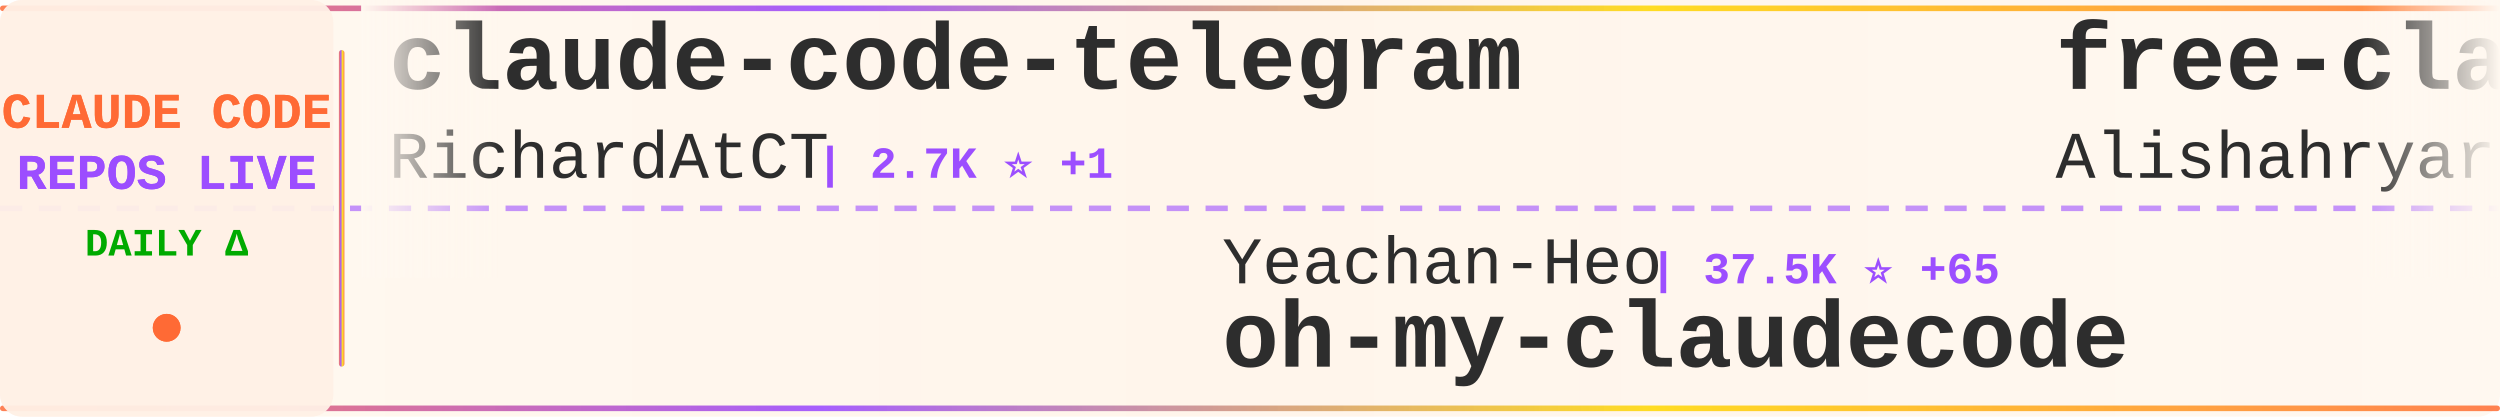
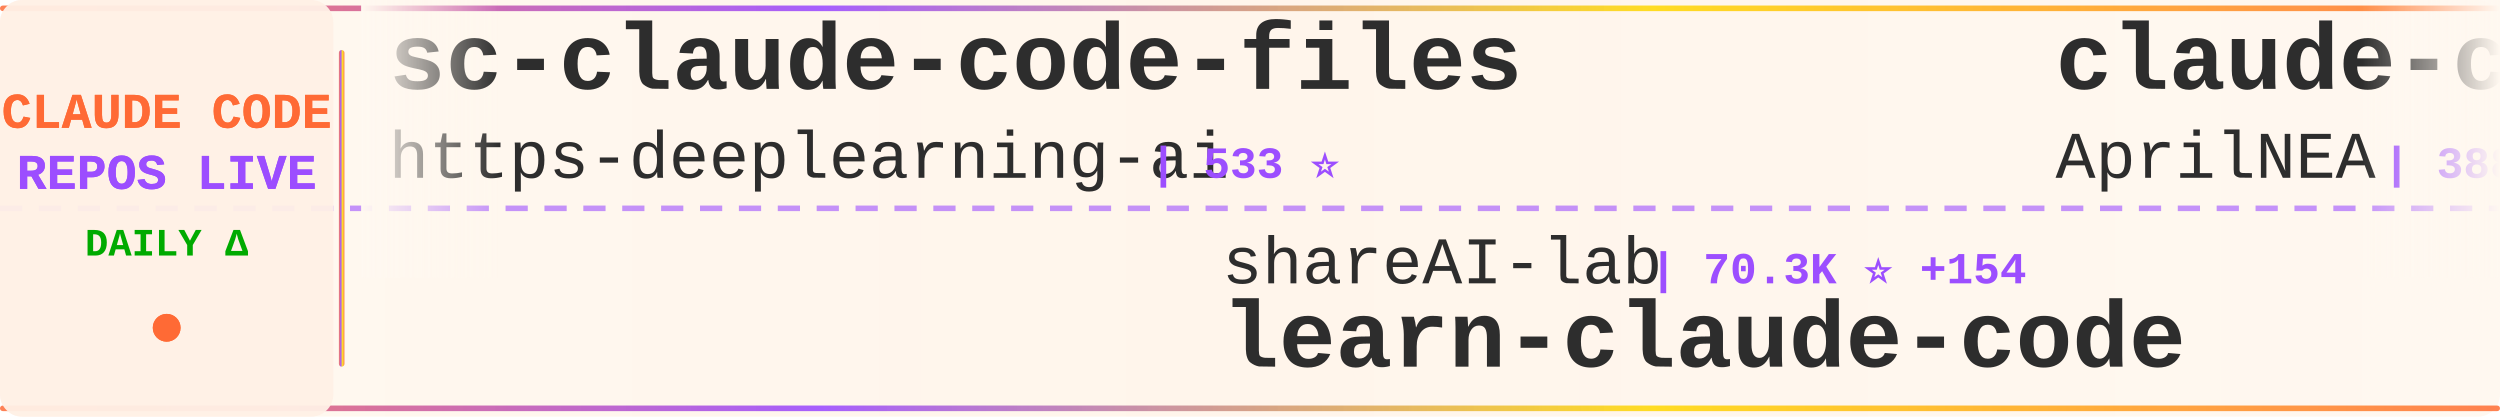
<svg xmlns="http://www.w3.org/2000/svg" width="900" height="150">
  <defs>
    <linearGradient id="tickerBg" x1="0%" y1="0%" x2="100%" y2="0%">
      <stop offset="0%" style="stop-color:#fff8f0;stop-opacity:0.98" />
      <stop offset="50%" style="stop-color:#fff5eb;stop-opacity:1" />
      <stop offset="100%" style="stop-color:#fff8f0;stop-opacity:0.98" />
    </linearGradient>
    <linearGradient id="borderGrad" x1="0%" y1="0%" x2="100%" y2="0%">
      <stop offset="0%" style="stop-color:#FF6B35;stop-opacity:0.85">
        <animate attributeName="stop-opacity" values="0.85;1;0.85" dur="2s" repeatCount="indefinite" />
      </stop>
      <stop offset="33%" style="stop-color:#9C4EFF;stop-opacity:0.9">
        <animate attributeName="stop-opacity" values="0.9;1;0.9" dur="2.2s" repeatCount="indefinite" />
      </stop>
      <stop offset="66%" style="stop-color:#FFD700;stop-opacity:0.85">
        <animate attributeName="stop-opacity" values="0.85;1;0.85" dur="1.8s" repeatCount="indefinite" />
      </stop>
      <stop offset="100%" style="stop-color:#FF6B35;stop-opacity:0.85">
        <animate attributeName="stop-opacity" values="0.85;1;0.85" dur="2s" repeatCount="indefinite" />
      </stop>
    </linearGradient>
    <filter id="textGlow">
      <feGaussianBlur stdDeviation="0.15" result="coloredBlur" />
      <feMerge>
        <feMergeNode in="coloredBlur" />
        <feMergeNode in="SourceGraphic" />
      </feMerge>
    </filter>
    <filter id="metricGlow">
      <feGaussianBlur stdDeviation="0.2" result="coloredBlur" />
      <feMerge>
        <feMergeNode in="coloredBlur" />
        <feMergeNode in="SourceGraphic" />
      </feMerge>
    </filter>
    <linearGradient id="leftFade" x1="0%" y1="0%" x2="100%" y2="0%">
      <stop offset="0%" style="stop-color:#fff8f0;stop-opacity:1" />
      <stop offset="100%" style="stop-color:#fff8f0;stop-opacity:0" />
    </linearGradient>
    <linearGradient id="rightFade" x1="0%" y1="0%" x2="100%" y2="0%">
      <stop offset="0%" style="stop-color:#fff8f0;stop-opacity:0" />
      <stop offset="100%" style="stop-color:#fff8f0;stop-opacity:1" />
    </linearGradient>
  </defs>
  <rect width="900" height="150" fill="url(#tickerBg)" rx="8" />
  <rect x="0" y="2" width="900" height="2" fill="url(#borderGrad)" rx="1" />
  <rect x="0" y="146" width="900" height="2" fill="url(#borderGrad)" rx="1" />
  <line x1="0" y1="75" x2="900" y2="75" stroke="#9C4EFF" stroke-width="2" stroke-dasharray="8 6" opacity="0.6" />
  <rect x="0" y="0" width="120" height="150" fill="#fff0e6" opacity="0.95" rx="8" />
  <text x="60" y="46" font-family="'Courier New', monospace" font-size="18" font-weight="bold" fill="#FF6B35" text-anchor="middle" filter="url(#textGlow)">
    CLAUDE CODE
  </text>
  <text x="60" y="68" font-family="'Courier New', monospace" font-size="18" font-weight="bold" fill="#9C4EFF" text-anchor="middle" filter="url(#textGlow)">
    REPOS LIVE
  </text>
  <text x="60" y="92" font-family="'Courier New', monospace" font-size="14" font-weight="bold" fill="#00aa00" text-anchor="middle">
    DAILY Δ
  </text>
  <circle cx="60" cy="118" r="5" fill="#FF6B35" filter="url(#metricGlow)">
    <animate attributeName="r" values="4;6;4" dur="1.5s" repeatCount="indefinite" />
    <animate attributeName="opacity" values="0.6;1;0.6" dur="1.5s" repeatCount="indefinite" />
  </circle>
  <rect x="122" y="18" width="2" height="114" fill="url(#borderGrad)" rx="1" />
  <clipPath id="tickerClip">
    <rect x="130" y="0" width="770" height="150" />
  </clipPath>
  <g clip-path="url(#tickerClip)">
    <g id="tickerItems">
      <animateTransform attributeName="transform" attributeType="XML" type="translate" from="0 0" to="-3000 0" dur="54s" repeatCount="indefinite" />
      <g transform="translate(0, 0)">
-         <text x="140" y="32" font-family="'Courier New', monospace" font-size="34" font-weight="bold" fill="#2d2d2d">claude-code-telegram</text>
-         <text x="140" y="64" font-family="'Courier New', monospace" font-size="24" font-weight="normal" fill="#2d2d2d" opacity="1.0">RichardAtCT</text>
-         <text x="294" y="64" font-family="'Courier New', monospace" font-size="16" font-weight="bold" fill="#9C4EFF"> | 2.7K ⭐ +1</text>
+         <text x="140" y="32" font-family="'Courier New', monospace" font-size="34" font-weight="bold" fill="#2d2d2d">sc-claude-code-files</text>
+         <text x="140" y="64" font-family="'Courier New', monospace" font-size="24" font-weight="normal" fill="#2d2d2d" opacity="1.0">https-deeplearning-ai</text>
+         <text x="414" y="64" font-family="'Courier New', monospace" font-size="16" font-weight="bold" fill="#9C4EFF"> | 533 ⭐</text>
      </g>
      <g transform="translate(300, 0)">
-         <text x="140" y="102" font-family="'Courier New', monospace" font-size="24" font-weight="normal" fill="#2d2d2d" opacity="1.0">Yeachan-Heo</text>
-         <text x="294" y="102" font-family="'Courier New', monospace" font-size="16" font-weight="bold" fill="#9C4EFF"> | 37.5K ⭐ +65</text>
-         <text x="140" y="132" font-family="'Courier New', monospace" font-size="34" font-weight="bold" fill="#2d2d2d">oh-my-claudecode</text>
+         <text x="140" y="102" font-family="'Courier New', monospace" font-size="24" font-weight="normal" fill="#2d2d2d" opacity="1.0">shareAI-lab</text>
+         <text x="294" y="102" font-family="'Courier New', monospace" font-size="16" font-weight="bold" fill="#9C4EFF"> | 70.3K ⭐ +154</text>
+         <text x="140" y="132" font-family="'Courier New', monospace" font-size="34" font-weight="bold" fill="#2d2d2d">learn-claude-code</text>
      </g>
      <g transform="translate(600, 0)">
-         <text x="140" y="32" font-family="'Courier New', monospace" font-size="34" font-weight="bold" fill="#2d2d2d">free-claude-code</text>
-         <text x="140" y="64" font-family="'Courier New', monospace" font-size="24" font-weight="normal" fill="#2d2d2d" opacity="1.0">Alishahryar1</text>
-         <text x="306" y="64" font-family="'Courier New', monospace" font-size="16" font-weight="bold" fill="#9C4EFF"> | 39.1K ⭐ +152</text>
+         <text x="140" y="32" font-family="'Courier New', monospace" font-size="34" font-weight="bold" fill="#2d2d2d">claude-code-source</text>
+         <text x="140" y="64" font-family="'Courier New', monospace" font-size="24" font-weight="normal" fill="#2d2d2d" opacity="1.0">AprilNEA</text>
+         <text x="258" y="64" font-family="'Courier New', monospace" font-size="16" font-weight="bold" fill="#9C4EFF"> | 388 ⭐ +1</text>
      </g>
      <g transform="translate(900, 0)">
-         <text x="140" y="102" font-family="'Courier New', monospace" font-size="24" font-weight="normal" fill="#2d2d2d" opacity="1.0">liuup</text>
-         <text x="222" y="102" font-family="'Courier New', monospace" font-size="16" font-weight="bold" fill="#9C4EFF"> | 3.5K ⭐ +12</text>
-         <text x="140" y="132" font-family="'Courier New', monospace" font-size="34" font-weight="bold" fill="#2d2d2d">claude-code-analysis</text>
+         <text x="140" y="102" font-family="'Courier New', monospace" font-size="24" font-weight="normal" fill="#2d2d2d" opacity="1.0">Windy3f3f3f3f</text>
+         <text x="318" y="102" font-family="'Courier New', monospace" font-size="16" font-weight="bold" fill="#9C4EFF"> | 3.1K ⭐ +22</text>
+         <text x="140" y="132" font-family="'Courier New', monospace" font-size="34" font-weight="bold" fill="#2d2d2d">how-claude-code-works</text>
      </g>
      <g transform="translate(1200, 0)">
-         <text x="140" y="32" font-family="'Courier New', monospace" font-size="34" font-weight="bold" fill="#2d2d2d">claude-code-webui</text>
-         <text x="140" y="64" font-family="'Courier New', monospace" font-size="24" font-weight="normal" fill="#2d2d2d" opacity="1.0">sugyan</text>
-         <text x="234" y="64" font-family="'Courier New', monospace" font-size="16" font-weight="bold" fill="#9C4EFF"> | 1.1K ⭐</text>
+         <text x="140" y="32" font-family="'Courier New', monospace" font-size="34" font-weight="bold" fill="#2d2d2d">pi-vs-claude-code</text>
+         <text x="140" y="64" font-family="'Courier New', monospace" font-size="24" font-weight="normal" fill="#2d2d2d" opacity="1.0">disler</text>
+         <text x="234" y="64" font-family="'Courier New', monospace" font-size="16" font-weight="bold" fill="#9C4EFF"> | 1.5K ⭐ +5</text>
      </g>
      <g transform="translate(1500, 0)">
-         <text x="140" y="102" font-family="'Courier New', monospace" font-size="24" font-weight="normal" fill="#2d2d2d" opacity="1.0">xu-xiang</text>
-         <text x="258" y="102" font-family="'Courier New', monospace" font-size="16" font-weight="bold" fill="#9C4EFF"> | 1.6K ⭐ +12</text>
-         <text x="140" y="132" font-family="'Courier New', monospace" font-size="34" font-weight="bold" fill="#2d2d2d">everything-claude-code-z...</text>
+         <text x="140" y="102" font-family="'Courier New', monospace" font-size="24" font-weight="normal" fill="#2d2d2d" opacity="1.0">VILA-Lab</text>
+         <text x="258" y="102" font-family="'Courier New', monospace" font-size="16" font-weight="bold" fill="#9C4EFF"> | 1.8K ⭐ +7</text>
+         <text x="140" y="132" font-family="'Courier New', monospace" font-size="34" font-weight="bold" fill="#2d2d2d">Dive-into-Claude-Code</text>
      </g>
      <g transform="translate(1800, 0)">
-         <text x="140" y="32" font-family="'Courier New', monospace" font-size="34" font-weight="bold" fill="#2d2d2d">claude-code-base-action</text>
-         <text x="140" y="64" font-family="'Courier New', monospace" font-size="24" font-weight="normal" fill="#2d2d2d" opacity="1.0">anthropics</text>
-         <text x="282" y="64" font-family="'Courier New', monospace" font-size="16" font-weight="bold" fill="#9C4EFF"> | 899 ⭐</text>
+         <text x="140" y="32" font-family="'Courier New', monospace" font-size="34" font-weight="bold" fill="#2d2d2d">claude-code-proxy</text>
+         <text x="140" y="64" font-family="'Courier New', monospace" font-size="24" font-weight="normal" fill="#2d2d2d" opacity="1.0">1rgs</text>
+         <text x="210" y="64" font-family="'Courier New', monospace" font-size="16" font-weight="bold" fill="#9C4EFF"> | 3.7K ⭐ +3</text>
      </g>
      <g transform="translate(2100, 0)">
-         <text x="140" y="102" font-family="'Courier New', monospace" font-size="24" font-weight="normal" fill="#2d2d2d" opacity="1.0">ding113</text>
-         <text x="246" y="102" font-family="'Courier New', monospace" font-size="16" font-weight="bold" fill="#9C4EFF"> | 3.2K ⭐ +4</text>
-         <text x="140" y="132" font-family="'Courier New', monospace" font-size="34" font-weight="bold" fill="#2d2d2d">claude-code-hub</text>
+         <text x="140" y="102" font-family="'Courier New', monospace" font-size="24" font-weight="normal" fill="#2d2d2d" opacity="1.0">VoltAgent</text>
+         <text x="270" y="102" font-family="'Courier New', monospace" font-size="16" font-weight="bold" fill="#9C4EFF"> | 23.0K ⭐ +55</text>
+         <text x="140" y="132" font-family="'Courier New', monospace" font-size="34" font-weight="bold" fill="#2d2d2d">awesome-claude-code-suba...</text>
      </g>
      <g transform="translate(2400, 0)">
-         <text x="140" y="32" font-family="'Courier New', monospace" font-size="34" font-weight="bold" fill="#2d2d2d">Claude-Code</text>
-         <text x="140" y="64" font-family="'Courier New', monospace" font-size="24" font-weight="normal" fill="#2d2d2d" opacity="1.0">OrcaWhisper</text>
-         <text x="294" y="64" font-family="'Courier New', monospace" font-size="16" font-weight="bold" fill="#9C4EFF"> | 83 ⭐</text>
+         <text x="140" y="32" font-family="'Courier New', monospace" font-size="34" font-weight="bold" fill="#2d2d2d">claude-code-book</text>
+         <text x="140" y="64" font-family="'Courier New', monospace" font-size="24" font-weight="normal" fill="#2d2d2d" opacity="1.0">lintsinghua</text>
+         <text x="294" y="64" font-family="'Courier New', monospace" font-size="16" font-weight="bold" fill="#9C4EFF"> | 3.9K ⭐ +14</text>
      </g>
      <g transform="translate(2700, 0)">
-         <text x="140" y="102" font-family="'Courier New', monospace" font-size="24" font-weight="normal" fill="#2d2d2d" opacity="1.0">fuergaosi233</text>
-         <text x="306" y="102" font-family="'Courier New', monospace" font-size="16" font-weight="bold" fill="#9C4EFF"> | 2.7K ⭐ +6</text>
-         <text x="140" y="132" font-family="'Courier New', monospace" font-size="34" font-weight="bold" fill="#2d2d2d">claude-code-proxy</text>
+         <text x="140" y="102" font-family="'Courier New', monospace" font-size="24" font-weight="normal" fill="#2d2d2d" opacity="1.0">ykdojo</text>
+         <text x="234" y="102" font-family="'Courier New', monospace" font-size="16" font-weight="bold" fill="#9C4EFF"> | 9.1K ⭐ +36</text>
+         <text x="140" y="132" font-family="'Courier New', monospace" font-size="34" font-weight="bold" fill="#2d2d2d">claude-code-tips</text>
      </g>
      <g transform="translate(3000, 0)">
-         <text x="140" y="32" font-family="'Courier New', monospace" font-size="34" font-weight="bold" fill="#2d2d2d">claude-code-telegram</text>
-         <text x="140" y="64" font-family="'Courier New', monospace" font-size="24" font-weight="normal" fill="#2d2d2d" opacity="1.0">RichardAtCT</text>
-         <text x="294" y="64" font-family="'Courier New', monospace" font-size="16" font-weight="bold" fill="#9C4EFF"> | 2.7K ⭐ +1</text>
+         <text x="140" y="32" font-family="'Courier New', monospace" font-size="34" font-weight="bold" fill="#2d2d2d">sc-claude-code-files</text>
+         <text x="140" y="64" font-family="'Courier New', monospace" font-size="24" font-weight="normal" fill="#2d2d2d" opacity="1.0">https-deeplearning-ai</text>
+         <text x="414" y="64" font-family="'Courier New', monospace" font-size="16" font-weight="bold" fill="#9C4EFF"> | 533 ⭐</text>
      </g>
      <g transform="translate(3300, 0)">
-         <text x="140" y="102" font-family="'Courier New', monospace" font-size="24" font-weight="normal" fill="#2d2d2d" opacity="1.0">Yeachan-Heo</text>
-         <text x="294" y="102" font-family="'Courier New', monospace" font-size="16" font-weight="bold" fill="#9C4EFF"> | 37.5K ⭐ +65</text>
-         <text x="140" y="132" font-family="'Courier New', monospace" font-size="34" font-weight="bold" fill="#2d2d2d">oh-my-claudecode</text>
+         <text x="140" y="102" font-family="'Courier New', monospace" font-size="24" font-weight="normal" fill="#2d2d2d" opacity="1.0">shareAI-lab</text>
+         <text x="294" y="102" font-family="'Courier New', monospace" font-size="16" font-weight="bold" fill="#9C4EFF"> | 70.3K ⭐ +154</text>
+         <text x="140" y="132" font-family="'Courier New', monospace" font-size="34" font-weight="bold" fill="#2d2d2d">learn-claude-code</text>
      </g>
      <g transform="translate(3600, 0)">
-         <text x="140" y="32" font-family="'Courier New', monospace" font-size="34" font-weight="bold" fill="#2d2d2d">free-claude-code</text>
-         <text x="140" y="64" font-family="'Courier New', monospace" font-size="24" font-weight="normal" fill="#2d2d2d" opacity="1.0">Alishahryar1</text>
-         <text x="306" y="64" font-family="'Courier New', monospace" font-size="16" font-weight="bold" fill="#9C4EFF"> | 39.1K ⭐ +152</text>
+         <text x="140" y="32" font-family="'Courier New', monospace" font-size="34" font-weight="bold" fill="#2d2d2d">claude-code-source</text>
+         <text x="140" y="64" font-family="'Courier New', monospace" font-size="24" font-weight="normal" fill="#2d2d2d" opacity="1.0">AprilNEA</text>
+         <text x="258" y="64" font-family="'Courier New', monospace" font-size="16" font-weight="bold" fill="#9C4EFF"> | 388 ⭐ +1</text>
      </g>
      <g transform="translate(3900, 0)">
-         <text x="140" y="102" font-family="'Courier New', monospace" font-size="24" font-weight="normal" fill="#2d2d2d" opacity="1.0">liuup</text>
-         <text x="222" y="102" font-family="'Courier New', monospace" font-size="16" font-weight="bold" fill="#9C4EFF"> | 3.5K ⭐ +12</text>
-         <text x="140" y="132" font-family="'Courier New', monospace" font-size="34" font-weight="bold" fill="#2d2d2d">claude-code-analysis</text>
+         <text x="140" y="102" font-family="'Courier New', monospace" font-size="24" font-weight="normal" fill="#2d2d2d" opacity="1.0">Windy3f3f3f3f</text>
+         <text x="318" y="102" font-family="'Courier New', monospace" font-size="16" font-weight="bold" fill="#9C4EFF"> | 3.1K ⭐ +22</text>
+         <text x="140" y="132" font-family="'Courier New', monospace" font-size="34" font-weight="bold" fill="#2d2d2d">how-claude-code-works</text>
      </g>
    </g>
  </g>
  <rect x="130" y="0" width="50" height="100" fill="url(#leftFade)" />
  <rect x="850" y="0" width="50" height="100" fill="url(#rightFade)" />
</svg>
